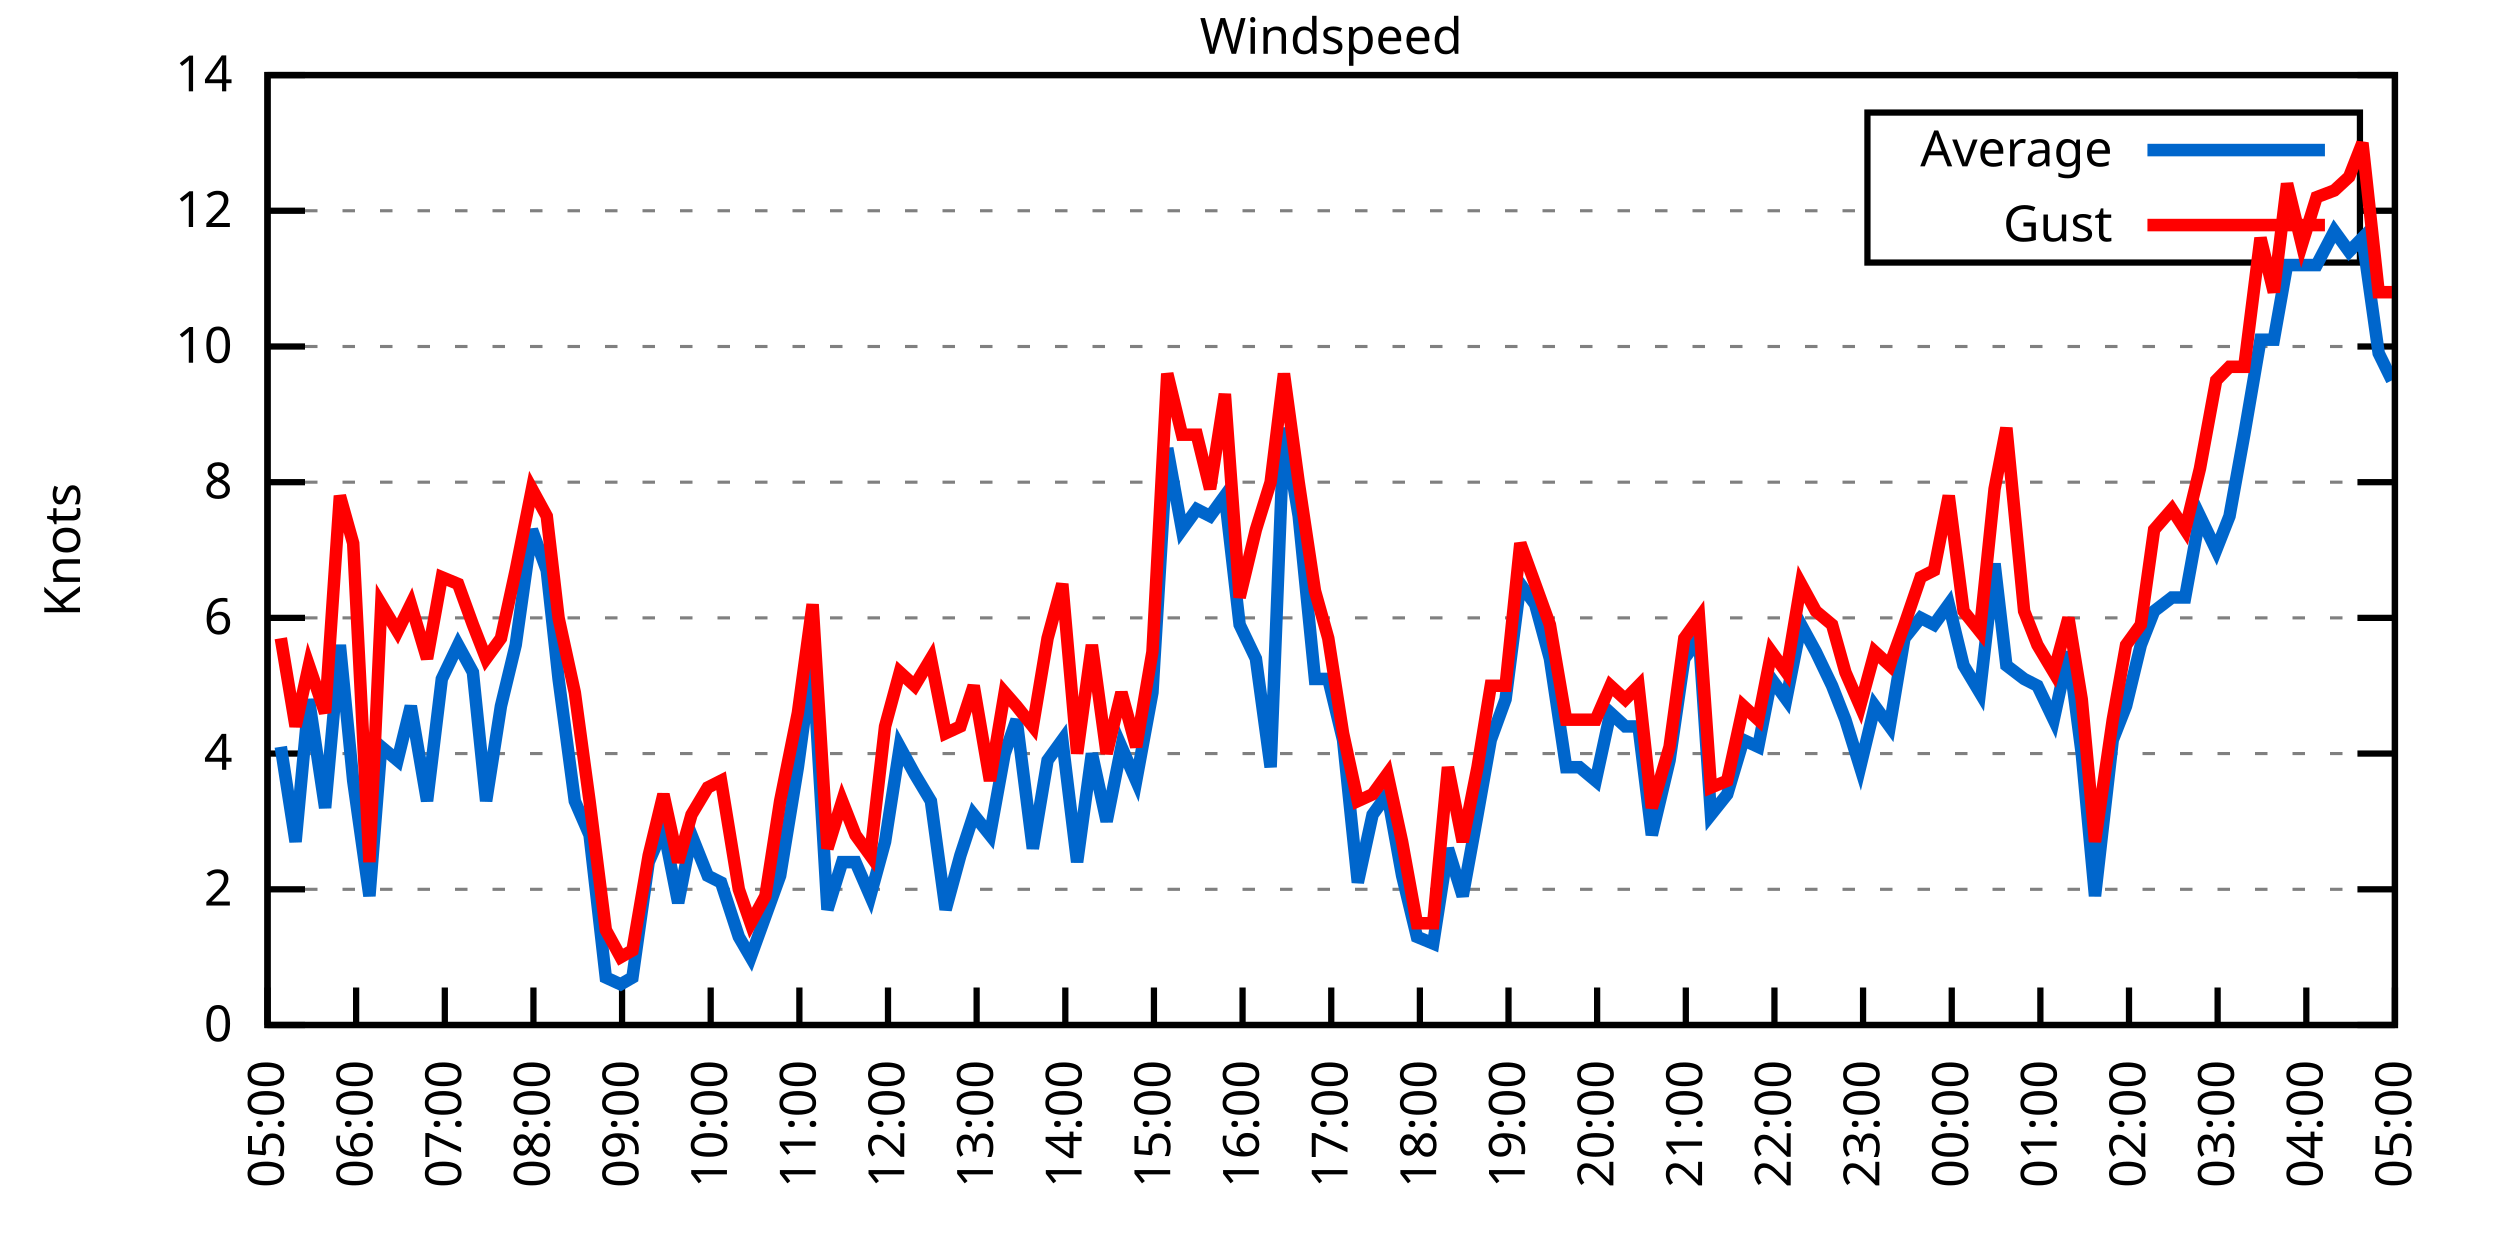
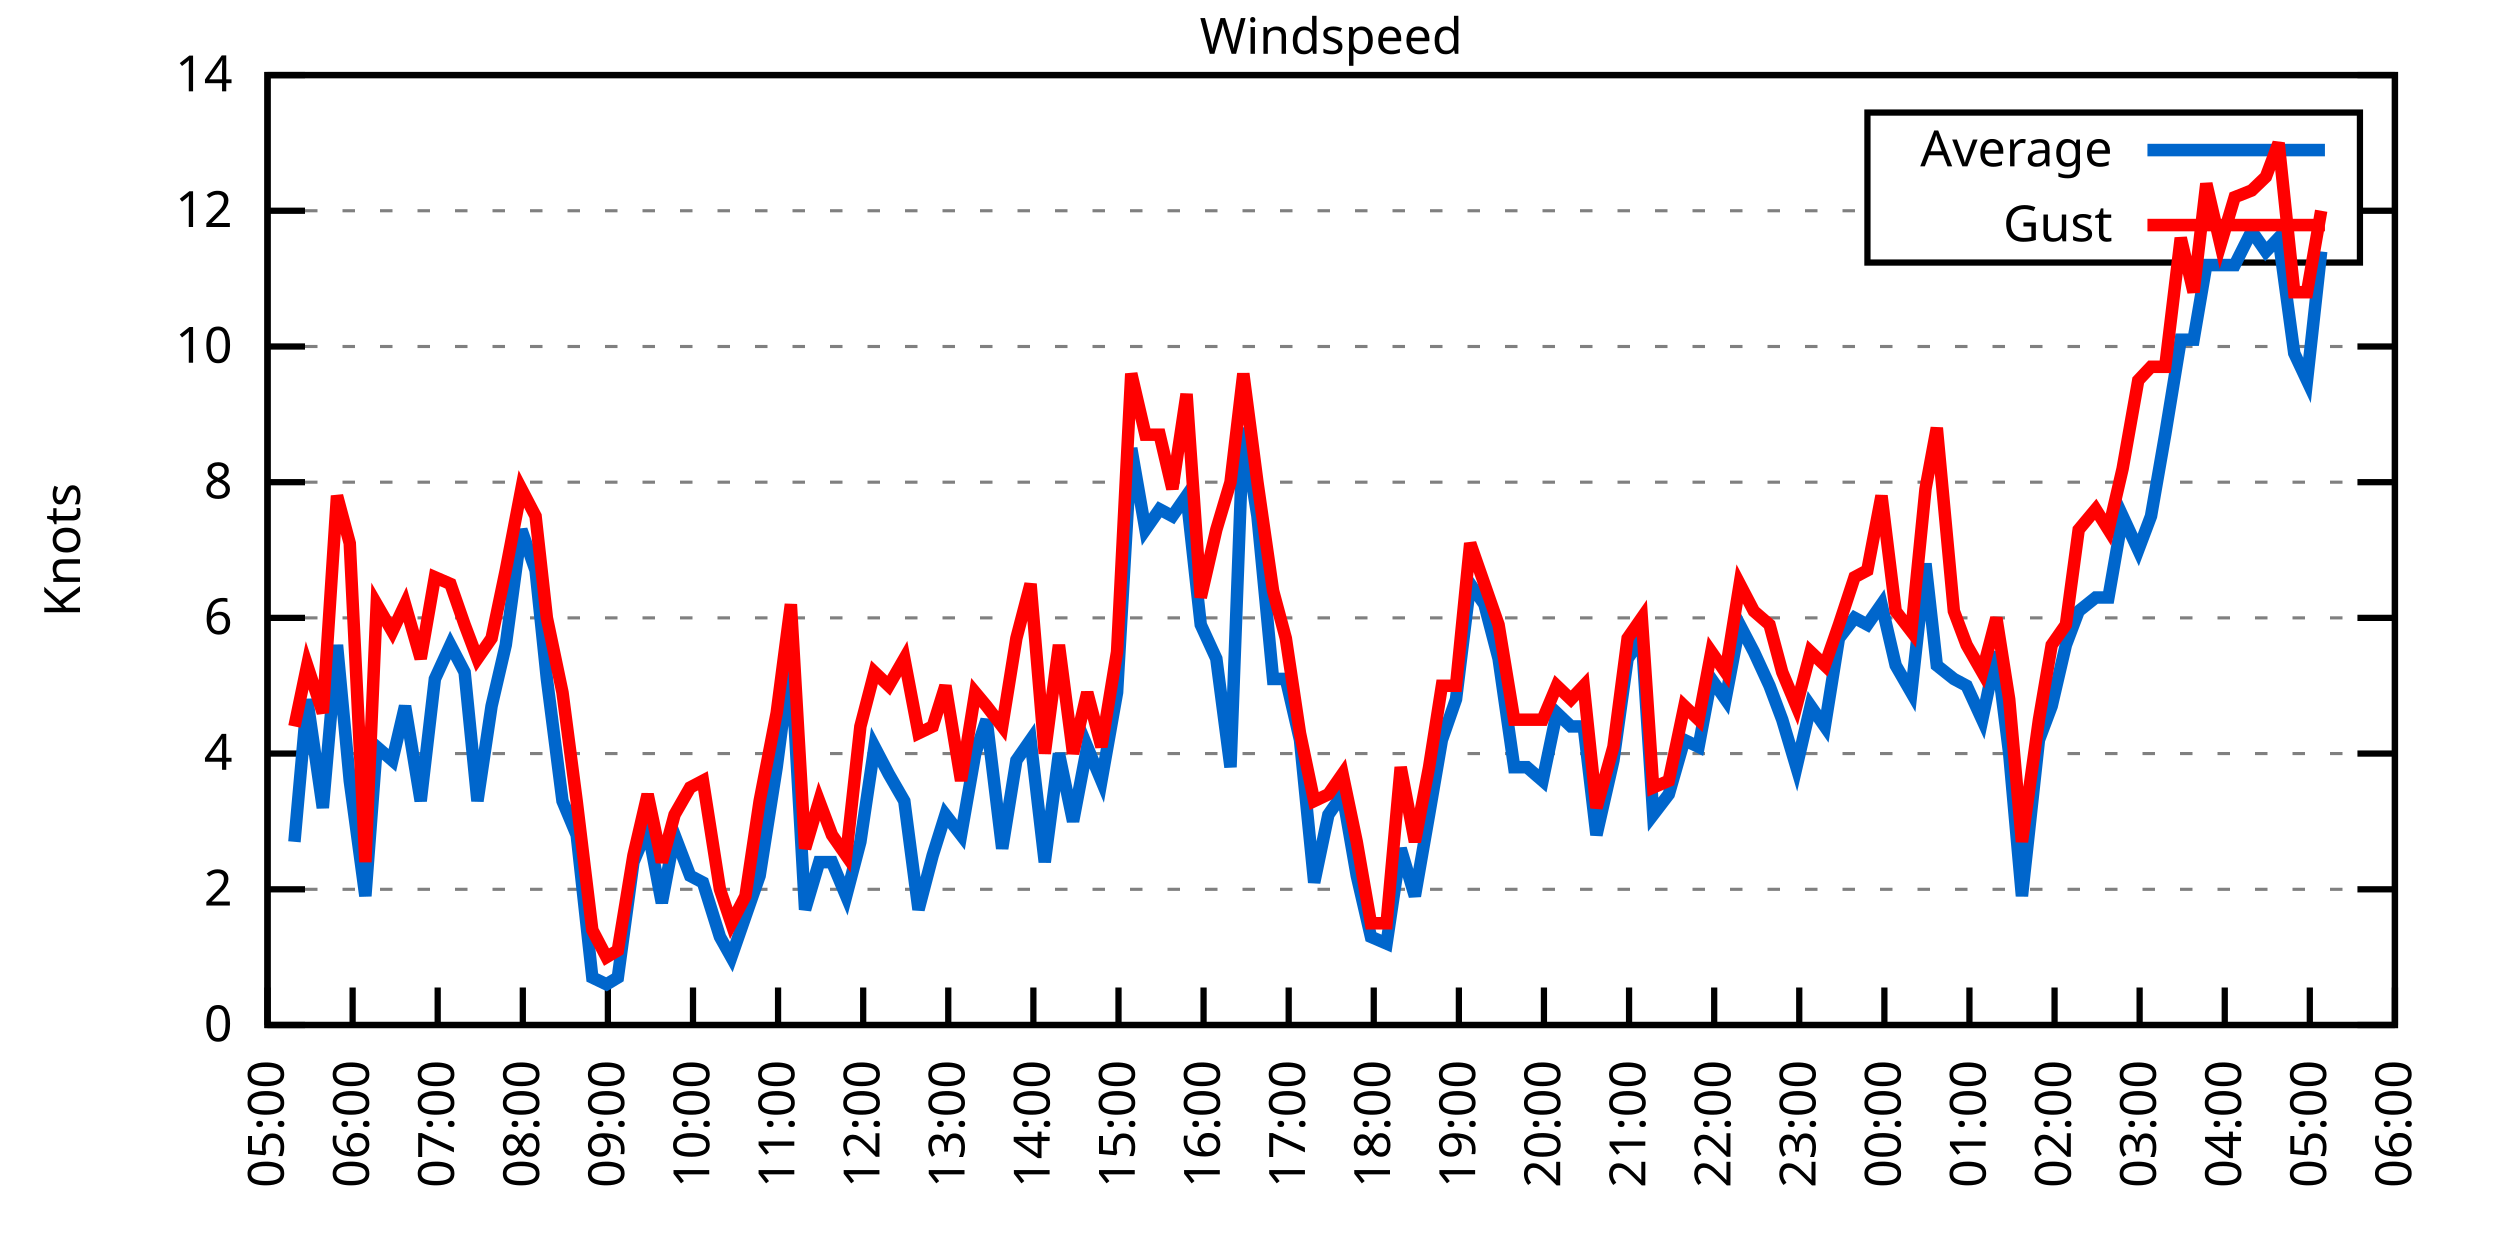
<svg xmlns="http://www.w3.org/2000/svg" xmlns:xlink="http://www.w3.org/1999/xlink" width="400" height="200" viewBox="0 0 400 200">
  <g id="gnuplot_canvas">
    <rect x="0" y="0" width="400" height="200" fill="none" />
    <defs>
      <circle id="gpDot" r="0.5" stroke-width="0.5" stroke="currentColor" />
      <path id="gpPt0" stroke-width="0.333" stroke="currentColor" d="M-1,0 h2 M0,-1 v2" />
      <path id="gpPt1" stroke-width="0.333" stroke="currentColor" d="M-1,-1 L1,1 M1,-1 L-1,1" />
      <path id="gpPt2" stroke-width="0.333" stroke="currentColor" d="M-1,0 L1,0 M0,-1 L0,1 M-1,-1 L1,1 M-1,1 L1,-1" />
      <rect id="gpPt3" stroke-width="0.333" stroke="currentColor" x="-1" y="-1" width="2" height="2" />
      <rect id="gpPt4" stroke-width="0.333" stroke="currentColor" fill="currentColor" x="-1" y="-1" width="2" height="2" />
      <circle id="gpPt5" stroke-width="0.333" stroke="currentColor" cx="0" cy="0" r="1" />
      <use xlink:href="#gpPt5" id="gpPt6" fill="currentColor" stroke="none" />
      <path id="gpPt7" stroke-width="0.333" stroke="currentColor" d="M0,-1.33 L-1.33,0.67 L1.33,0.67 z" />
      <use xlink:href="#gpPt7" id="gpPt8" fill="currentColor" stroke="none" />
      <use xlink:href="#gpPt7" id="gpPt9" stroke="currentColor" transform="rotate(180)" />
      <use xlink:href="#gpPt9" id="gpPt10" fill="currentColor" stroke="none" />
      <use xlink:href="#gpPt3" id="gpPt11" stroke="currentColor" transform="rotate(45)" />
      <use xlink:href="#gpPt11" id="gpPt12" fill="currentColor" stroke="none" />
      <path id="gpPt13" stroke-width="0.333" stroke="currentColor" d="M0,1.330 L1.265,0.411 L0.782,-1.067 L-0.782,-1.076 L-1.265,0.411 z" />
      <use xlink:href="#gpPt13" id="gpPt14" fill="currentColor" stroke="none" />
      <filter id="textbox" filterUnits="objectBoundingBox" x="0" y="0" height="1" width="1">
        <feFlood flood-color="white" flood-opacity="1" result="bgnd" />
        <feComposite in="SourceGraphic" in2="bgnd" operator="atop" />
      </filter>
      <filter id="greybox" filterUnits="objectBoundingBox" x="0" y="0" height="1" width="1">
        <feFlood flood-color="lightgrey" flood-opacity="1" result="grey" />
        <feComposite in="SourceGraphic" in2="grey" operator="atop" />
      </filter>
    </defs>
    <g fill="none" color="white" stroke="currentColor" stroke-width="1.00" stroke-linecap="butt" stroke-linejoin="miter">
</g>
    <g fill="none" color="black" stroke="currentColor" stroke-width="1.00" stroke-linecap="butt" stroke-linejoin="miter">
      <g stroke="none" shape-rendering="crispEdges">
        <polygon fill="rgb(255, 255, 255)" points="42.80,164.00 383.18,164.00 383.18,12.02 42.80,12.02 " />
      </g>
    </g>
    <g fill="none" color="black" stroke="currentColor" stroke-width="1.00" stroke-linecap="butt" stroke-linejoin="miter">
</g>
    <g fill="none" color="black" stroke="black" stroke-width="0.50" stroke-linecap="butt" stroke-linejoin="miter">
</g>
    <g fill="none" color="gray" stroke="currentColor" stroke-width="0.50" stroke-linecap="butt" stroke-linejoin="miter">
      <path stroke="gray" stroke-dasharray="2,4" class="gridline" d="M42.80,164.00 L383.19,164.00  " />
    </g>
    <g fill="none" color="gray" stroke="gray" stroke-width="1.00" stroke-linecap="butt" stroke-linejoin="miter">
</g>
    <g fill="none" color="black" stroke="currentColor" stroke-width="1.00" stroke-linecap="butt" stroke-linejoin="miter">
      <path stroke="black" d="M42.80,164.00 L48.80,164.00 M383.19,164.00 L377.19,164.00  " />
      <g transform="translate(37.20,166.60)" stroke="none" fill="black" font-family="Sans" font-size="8.00" text-anchor="end">
        <text>
          <tspan font-family="Sans"> 0</tspan>
        </text>
      </g>
    </g>
    <g fill="none" color="black" stroke="currentColor" stroke-width="1.00" stroke-linecap="butt" stroke-linejoin="miter">
</g>
    <g fill="none" color="black" stroke="black" stroke-width="0.50" stroke-linecap="butt" stroke-linejoin="miter">
</g>
    <g fill="none" color="gray" stroke="currentColor" stroke-width="0.50" stroke-linecap="butt" stroke-linejoin="miter">
      <path stroke="gray" stroke-dasharray="2,4" class="gridline" d="M42.80,142.29 L383.19,142.29  " />
    </g>
    <g fill="none" color="gray" stroke="gray" stroke-width="1.00" stroke-linecap="butt" stroke-linejoin="miter">
</g>
    <g fill="none" color="black" stroke="currentColor" stroke-width="1.00" stroke-linecap="butt" stroke-linejoin="miter">
      <path stroke="black" d="M42.80,142.29 L48.80,142.29 M383.19,142.29 L377.19,142.29  " />
      <g transform="translate(37.20,144.89)" stroke="none" fill="black" font-family="Sans" font-size="8.00" text-anchor="end">
        <text>
          <tspan font-family="Sans"> 2</tspan>
        </text>
      </g>
    </g>
    <g fill="none" color="black" stroke="currentColor" stroke-width="1.00" stroke-linecap="butt" stroke-linejoin="miter">
</g>
    <g fill="none" color="black" stroke="black" stroke-width="0.50" stroke-linecap="butt" stroke-linejoin="miter">
</g>
    <g fill="none" color="gray" stroke="currentColor" stroke-width="0.50" stroke-linecap="butt" stroke-linejoin="miter">
      <path stroke="gray" stroke-dasharray="2,4" class="gridline" d="M42.80,120.57 L383.19,120.57  " />
    </g>
    <g fill="none" color="gray" stroke="gray" stroke-width="1.00" stroke-linecap="butt" stroke-linejoin="miter">
</g>
    <g fill="none" color="black" stroke="currentColor" stroke-width="1.00" stroke-linecap="butt" stroke-linejoin="miter">
      <path stroke="black" d="M42.80,120.57 L48.80,120.57 M383.19,120.57 L377.19,120.57  " />
      <g transform="translate(37.20,123.17)" stroke="none" fill="black" font-family="Sans" font-size="8.00" text-anchor="end">
        <text>
          <tspan font-family="Sans"> 4</tspan>
        </text>
      </g>
    </g>
    <g fill="none" color="black" stroke="currentColor" stroke-width="1.00" stroke-linecap="butt" stroke-linejoin="miter">
</g>
    <g fill="none" color="black" stroke="black" stroke-width="0.50" stroke-linecap="butt" stroke-linejoin="miter">
</g>
    <g fill="none" color="gray" stroke="currentColor" stroke-width="0.50" stroke-linecap="butt" stroke-linejoin="miter">
      <path stroke="gray" stroke-dasharray="2,4" class="gridline" d="M42.80,98.86 L383.19,98.86  " />
    </g>
    <g fill="none" color="gray" stroke="gray" stroke-width="1.00" stroke-linecap="butt" stroke-linejoin="miter">
</g>
    <g fill="none" color="black" stroke="currentColor" stroke-width="1.00" stroke-linecap="butt" stroke-linejoin="miter">
      <path stroke="black" d="M42.80,98.86 L48.80,98.86 M383.19,98.86 L377.19,98.86  " />
      <g transform="translate(37.20,101.46)" stroke="none" fill="black" font-family="Sans" font-size="8.00" text-anchor="end">
        <text>
          <tspan font-family="Sans"> 6</tspan>
        </text>
      </g>
    </g>
    <g fill="none" color="black" stroke="currentColor" stroke-width="1.00" stroke-linecap="butt" stroke-linejoin="miter">
</g>
    <g fill="none" color="black" stroke="black" stroke-width="0.50" stroke-linecap="butt" stroke-linejoin="miter">
</g>
    <g fill="none" color="gray" stroke="currentColor" stroke-width="0.50" stroke-linecap="butt" stroke-linejoin="miter">
      <path stroke="gray" stroke-dasharray="2,4" class="gridline" d="M42.80,77.15 L383.19,77.15  " />
    </g>
    <g fill="none" color="gray" stroke="gray" stroke-width="1.00" stroke-linecap="butt" stroke-linejoin="miter">
</g>
    <g fill="none" color="black" stroke="currentColor" stroke-width="1.00" stroke-linecap="butt" stroke-linejoin="miter">
      <path stroke="black" d="M42.80,77.15 L48.80,77.15 M383.19,77.15 L377.19,77.15  " />
      <g transform="translate(37.20,79.75)" stroke="none" fill="black" font-family="Sans" font-size="8.00" text-anchor="end">
        <text>
          <tspan font-family="Sans"> 8</tspan>
        </text>
      </g>
    </g>
    <g fill="none" color="black" stroke="currentColor" stroke-width="1.00" stroke-linecap="butt" stroke-linejoin="miter">
</g>
    <g fill="none" color="black" stroke="black" stroke-width="0.50" stroke-linecap="butt" stroke-linejoin="miter">
</g>
    <g fill="none" color="gray" stroke="currentColor" stroke-width="0.50" stroke-linecap="butt" stroke-linejoin="miter">
      <path stroke="gray" stroke-dasharray="2,4" class="gridline" d="M42.80,55.44 L383.19,55.44  " />
    </g>
    <g fill="none" color="gray" stroke="gray" stroke-width="1.00" stroke-linecap="butt" stroke-linejoin="miter">
</g>
    <g fill="none" color="black" stroke="currentColor" stroke-width="1.00" stroke-linecap="butt" stroke-linejoin="miter">
      <path stroke="black" d="M42.80,55.44 L48.80,55.44 M383.19,55.44 L377.19,55.44  " />
      <g transform="translate(37.20,58.04)" stroke="none" fill="black" font-family="Sans" font-size="8.00" text-anchor="end">
        <text>
          <tspan font-family="Sans"> 10</tspan>
        </text>
      </g>
    </g>
    <g fill="none" color="black" stroke="currentColor" stroke-width="1.00" stroke-linecap="butt" stroke-linejoin="miter">
</g>
    <g fill="none" color="black" stroke="black" stroke-width="0.50" stroke-linecap="butt" stroke-linejoin="miter">
</g>
    <g fill="none" color="gray" stroke="currentColor" stroke-width="0.50" stroke-linecap="butt" stroke-linejoin="miter">
      <path stroke="gray" stroke-dasharray="2,4" class="gridline" d="M42.80,33.72 L298.79,33.72 M377.59,33.72 L383.19,33.72  " />
    </g>
    <g fill="none" color="gray" stroke="gray" stroke-width="1.00" stroke-linecap="butt" stroke-linejoin="miter">
</g>
    <g fill="none" color="black" stroke="currentColor" stroke-width="1.00" stroke-linecap="butt" stroke-linejoin="miter">
      <path stroke="black" d="M42.80,33.72 L48.80,33.72 M383.19,33.72 L377.19,33.72  " />
      <g transform="translate(37.20,36.32)" stroke="none" fill="black" font-family="Sans" font-size="8.00" text-anchor="end">
        <text>
          <tspan font-family="Sans"> 12</tspan>
        </text>
      </g>
    </g>
    <g fill="none" color="black" stroke="currentColor" stroke-width="1.00" stroke-linecap="butt" stroke-linejoin="miter">
</g>
    <g fill="none" color="black" stroke="black" stroke-width="0.50" stroke-linecap="butt" stroke-linejoin="miter">
</g>
    <g fill="none" color="gray" stroke="currentColor" stroke-width="0.50" stroke-linecap="butt" stroke-linejoin="miter">
      <path stroke="gray" stroke-dasharray="2,4" class="gridline" d="M42.80,12.01 L383.19,12.01  " />
    </g>
    <g fill="none" color="gray" stroke="gray" stroke-width="1.00" stroke-linecap="butt" stroke-linejoin="miter">
</g>
    <g fill="none" color="black" stroke="currentColor" stroke-width="1.00" stroke-linecap="butt" stroke-linejoin="miter">
      <path stroke="black" d="M42.80,12.01 L48.80,12.01 M383.19,12.01 L377.19,12.01  " />
      <g transform="translate(37.20,14.61)" stroke="none" fill="black" font-family="Sans" font-size="8.00" text-anchor="end">
        <text>
          <tspan font-family="Sans"> 14</tspan>
        </text>
      </g>
    </g>
    <g fill="none" color="black" stroke="currentColor" stroke-width="1.00" stroke-linecap="butt" stroke-linejoin="miter">
      <path stroke="black" d="M42.80,164.00 L42.80,158.00  " />
      <g transform="translate(45.40,169.60) rotate(270.00)" stroke="none" fill="black" font-family="Sans" font-size="8.00" text-anchor="end">
        <text>
          <tspan font-family="Sans">05:00</tspan>
        </text>
      </g>
    </g>
    <g fill="none" color="black" stroke="currentColor" stroke-width="1.00" stroke-linecap="butt" stroke-linejoin="miter">
-       <path stroke="black" d="M56.98,164.00 L56.98,158.00  " />
-       <g transform="translate(59.58,169.60) rotate(270.00)" stroke="none" fill="black" font-family="Sans" font-size="8.00" text-anchor="end">
+       <path stroke="black" d="M56.42,164.00 L56.42,158.00  " />
+       <g transform="translate(59.02,169.60) rotate(270.00)" stroke="none" fill="black" font-family="Sans" font-size="8.00" text-anchor="end">
        <text>
          <tspan font-family="Sans">06:00</tspan>
        </text>
      </g>
    </g>
    <g fill="none" color="black" stroke="currentColor" stroke-width="1.00" stroke-linecap="butt" stroke-linejoin="miter">
-       <path stroke="black" d="M71.17,164.00 L71.17,158.00  " />
-       <g transform="translate(73.77,169.60) rotate(270.00)" stroke="none" fill="black" font-family="Sans" font-size="8.00" text-anchor="end">
+       <path stroke="black" d="M70.03,164.00 L70.03,158.00  " />
+       <g transform="translate(72.63,169.60) rotate(270.00)" stroke="none" fill="black" font-family="Sans" font-size="8.00" text-anchor="end">
        <text>
          <tspan font-family="Sans">07:00</tspan>
        </text>
      </g>
    </g>
    <g fill="none" color="black" stroke="currentColor" stroke-width="1.00" stroke-linecap="butt" stroke-linejoin="miter">
-       <path stroke="black" d="M85.35,164.00 L85.35,158.00  " />
-       <g transform="translate(87.95,169.60) rotate(270.00)" stroke="none" fill="black" font-family="Sans" font-size="8.00" text-anchor="end">
+       <path stroke="black" d="M83.65,164.00 L83.65,158.00  " />
+       <g transform="translate(86.25,169.60) rotate(270.00)" stroke="none" fill="black" font-family="Sans" font-size="8.00" text-anchor="end">
        <text>
          <tspan font-family="Sans">08:00</tspan>
        </text>
      </g>
    </g>
    <g fill="none" color="black" stroke="currentColor" stroke-width="1.00" stroke-linecap="butt" stroke-linejoin="miter">
-       <path stroke="black" d="M99.53,164.00 L99.53,158.00  " />
-       <g transform="translate(102.13,169.60) rotate(270.00)" stroke="none" fill="black" font-family="Sans" font-size="8.00" text-anchor="end">
+       <path stroke="black" d="M97.26,164.00 L97.26,158.00  " />
+       <g transform="translate(99.86,169.60) rotate(270.00)" stroke="none" fill="black" font-family="Sans" font-size="8.00" text-anchor="end">
        <text>
          <tspan font-family="Sans">09:00</tspan>
        </text>
      </g>
    </g>
    <g fill="none" color="black" stroke="currentColor" stroke-width="1.00" stroke-linecap="butt" stroke-linejoin="miter">
-       <path stroke="black" d="M113.71,164.00 L113.71,158.00  " />
-       <g transform="translate(116.31,169.60) rotate(270.00)" stroke="none" fill="black" font-family="Sans" font-size="8.00" text-anchor="end">
+       <path stroke="black" d="M110.88,164.00 L110.88,158.00  " />
+       <g transform="translate(113.48,169.60) rotate(270.00)" stroke="none" fill="black" font-family="Sans" font-size="8.00" text-anchor="end">
        <text>
          <tspan font-family="Sans">10:00</tspan>
        </text>
      </g>
    </g>
    <g fill="none" color="black" stroke="currentColor" stroke-width="1.00" stroke-linecap="butt" stroke-linejoin="miter">
-       <path stroke="black" d="M127.90,164.00 L127.90,158.00  " />
-       <g transform="translate(130.50,169.60) rotate(270.00)" stroke="none" fill="black" font-family="Sans" font-size="8.00" text-anchor="end">
+       <path stroke="black" d="M124.49,164.00 L124.49,158.00  " />
+       <g transform="translate(127.09,169.60) rotate(270.00)" stroke="none" fill="black" font-family="Sans" font-size="8.00" text-anchor="end">
        <text>
          <tspan font-family="Sans">11:00</tspan>
        </text>
      </g>
    </g>
    <g fill="none" color="black" stroke="currentColor" stroke-width="1.00" stroke-linecap="butt" stroke-linejoin="miter">
-       <path stroke="black" d="M142.08,164.00 L142.08,158.00  " />
-       <g transform="translate(144.68,169.60) rotate(270.00)" stroke="none" fill="black" font-family="Sans" font-size="8.00" text-anchor="end">
+       <path stroke="black" d="M138.11,164.00 L138.11,158.00  " />
+       <g transform="translate(140.71,169.60) rotate(270.00)" stroke="none" fill="black" font-family="Sans" font-size="8.00" text-anchor="end">
        <text>
          <tspan font-family="Sans">12:00</tspan>
        </text>
      </g>
    </g>
    <g fill="none" color="black" stroke="currentColor" stroke-width="1.00" stroke-linecap="butt" stroke-linejoin="miter">
-       <path stroke="black" d="M156.26,164.00 L156.26,158.00  " />
-       <g transform="translate(158.86,169.60) rotate(270.00)" stroke="none" fill="black" font-family="Sans" font-size="8.00" text-anchor="end">
+       <path stroke="black" d="M151.72,164.00 L151.72,158.00  " />
+       <g transform="translate(154.32,169.60) rotate(270.00)" stroke="none" fill="black" font-family="Sans" font-size="8.00" text-anchor="end">
        <text>
          <tspan font-family="Sans">13:00</tspan>
        </text>
      </g>
    </g>
    <g fill="none" color="black" stroke="currentColor" stroke-width="1.00" stroke-linecap="butt" stroke-linejoin="miter">
-       <path stroke="black" d="M170.45,164.00 L170.45,158.00  " />
-       <g transform="translate(173.05,169.60) rotate(270.00)" stroke="none" fill="black" font-family="Sans" font-size="8.00" text-anchor="end">
+       <path stroke="black" d="M165.34,164.00 L165.34,158.00  " />
+       <g transform="translate(167.94,169.60) rotate(270.00)" stroke="none" fill="black" font-family="Sans" font-size="8.00" text-anchor="end">
        <text>
          <tspan font-family="Sans">14:00</tspan>
        </text>
      </g>
    </g>
    <g fill="none" color="black" stroke="currentColor" stroke-width="1.00" stroke-linecap="butt" stroke-linejoin="miter">
-       <path stroke="black" d="M184.63,164.00 L184.63,158.00  " />
-       <g transform="translate(187.23,169.60) rotate(270.00)" stroke="none" fill="black" font-family="Sans" font-size="8.00" text-anchor="end">
+       <path stroke="black" d="M178.96,164.00 L178.96,158.00  " />
+       <g transform="translate(181.56,169.60) rotate(270.00)" stroke="none" fill="black" font-family="Sans" font-size="8.00" text-anchor="end">
        <text>
          <tspan font-family="Sans">15:00</tspan>
        </text>
      </g>
    </g>
    <g fill="none" color="black" stroke="currentColor" stroke-width="1.00" stroke-linecap="butt" stroke-linejoin="miter">
-       <path stroke="black" d="M198.81,164.00 L198.81,158.00  " />
-       <g transform="translate(201.41,169.60) rotate(270.00)" stroke="none" fill="black" font-family="Sans" font-size="8.00" text-anchor="end">
+       <path stroke="black" d="M192.57,164.00 L192.57,158.00  " />
+       <g transform="translate(195.17,169.60) rotate(270.00)" stroke="none" fill="black" font-family="Sans" font-size="8.00" text-anchor="end">
        <text>
          <tspan font-family="Sans">16:00</tspan>
        </text>
      </g>
    </g>
    <g fill="none" color="black" stroke="currentColor" stroke-width="1.00" stroke-linecap="butt" stroke-linejoin="miter">
-       <path stroke="black" d="M213.00,164.00 L213.00,158.00  " />
-       <g transform="translate(215.60,169.60) rotate(270.00)" stroke="none" fill="black" font-family="Sans" font-size="8.00" text-anchor="end">
+       <path stroke="black" d="M206.19,164.00 L206.19,158.00  " />
+       <g transform="translate(208.79,169.60) rotate(270.00)" stroke="none" fill="black" font-family="Sans" font-size="8.00" text-anchor="end">
        <text>
          <tspan font-family="Sans">17:00</tspan>
        </text>
      </g>
    </g>
    <g fill="none" color="black" stroke="currentColor" stroke-width="1.00" stroke-linecap="butt" stroke-linejoin="miter">
-       <path stroke="black" d="M227.18,164.00 L227.18,158.00  " />
-       <g transform="translate(229.78,169.60) rotate(270.00)" stroke="none" fill="black" font-family="Sans" font-size="8.00" text-anchor="end">
+       <path stroke="black" d="M219.80,164.00 L219.80,158.00  " />
+       <g transform="translate(222.40,169.60) rotate(270.00)" stroke="none" fill="black" font-family="Sans" font-size="8.00" text-anchor="end">
        <text>
          <tspan font-family="Sans">18:00</tspan>
        </text>
      </g>
    </g>
    <g fill="none" color="black" stroke="currentColor" stroke-width="1.00" stroke-linecap="butt" stroke-linejoin="miter">
-       <path stroke="black" d="M241.36,164.00 L241.36,158.00  " />
-       <g transform="translate(243.96,169.60) rotate(270.00)" stroke="none" fill="black" font-family="Sans" font-size="8.00" text-anchor="end">
+       <path stroke="black" d="M233.42,164.00 L233.42,158.00  " />
+       <g transform="translate(236.02,169.60) rotate(270.00)" stroke="none" fill="black" font-family="Sans" font-size="8.00" text-anchor="end">
        <text>
          <tspan font-family="Sans">19:00</tspan>
        </text>
      </g>
    </g>
    <g fill="none" color="black" stroke="currentColor" stroke-width="1.00" stroke-linecap="butt" stroke-linejoin="miter">
-       <path stroke="black" d="M255.54,164.00 L255.54,158.00  " />
-       <g transform="translate(258.14,169.60) rotate(270.00)" stroke="none" fill="black" font-family="Sans" font-size="8.00" text-anchor="end">
+       <path stroke="black" d="M247.03,164.00 L247.03,158.00  " />
+       <g transform="translate(249.63,169.60) rotate(270.00)" stroke="none" fill="black" font-family="Sans" font-size="8.00" text-anchor="end">
        <text>
          <tspan font-family="Sans">20:00</tspan>
        </text>
      </g>
    </g>
    <g fill="none" color="black" stroke="currentColor" stroke-width="1.00" stroke-linecap="butt" stroke-linejoin="miter">
-       <path stroke="black" d="M269.73,164.00 L269.73,158.00  " />
-       <g transform="translate(272.33,169.60) rotate(270.00)" stroke="none" fill="black" font-family="Sans" font-size="8.00" text-anchor="end">
+       <path stroke="black" d="M260.65,164.00 L260.65,158.00  " />
+       <g transform="translate(263.25,169.60) rotate(270.00)" stroke="none" fill="black" font-family="Sans" font-size="8.00" text-anchor="end">
        <text>
          <tspan font-family="Sans">21:00</tspan>
        </text>
      </g>
    </g>
    <g fill="none" color="black" stroke="currentColor" stroke-width="1.00" stroke-linecap="butt" stroke-linejoin="miter">
-       <path stroke="black" d="M283.91,164.00 L283.91,158.00  " />
-       <g transform="translate(286.51,169.60) rotate(270.00)" stroke="none" fill="black" font-family="Sans" font-size="8.00" text-anchor="end">
+       <path stroke="black" d="M274.27,164.00 L274.27,158.00  " />
+       <g transform="translate(276.87,169.60) rotate(270.00)" stroke="none" fill="black" font-family="Sans" font-size="8.00" text-anchor="end">
        <text>
          <tspan font-family="Sans">22:00</tspan>
        </text>
      </g>
    </g>
    <g fill="none" color="black" stroke="currentColor" stroke-width="1.00" stroke-linecap="butt" stroke-linejoin="miter">
-       <path stroke="black" d="M298.09,164.00 L298.09,158.00  " />
-       <g transform="translate(300.69,169.60) rotate(270.00)" stroke="none" fill="black" font-family="Sans" font-size="8.00" text-anchor="end">
+       <path stroke="black" d="M287.88,164.00 L287.88,158.00  " />
+       <g transform="translate(290.48,169.60) rotate(270.00)" stroke="none" fill="black" font-family="Sans" font-size="8.00" text-anchor="end">
        <text>
          <tspan font-family="Sans">23:00</tspan>
        </text>
      </g>
    </g>
    <g fill="none" color="black" stroke="currentColor" stroke-width="1.00" stroke-linecap="butt" stroke-linejoin="miter">
-       <path stroke="black" d="M312.28,164.00 L312.28,158.00  " />
-       <g transform="translate(314.88,169.60) rotate(270.00)" stroke="none" fill="black" font-family="Sans" font-size="8.00" text-anchor="end">
+       <path stroke="black" d="M301.50,164.00 L301.50,158.00  " />
+       <g transform="translate(304.10,169.60) rotate(270.00)" stroke="none" fill="black" font-family="Sans" font-size="8.00" text-anchor="end">
        <text>
          <tspan font-family="Sans">00:00</tspan>
        </text>
      </g>
    </g>
    <g fill="none" color="black" stroke="currentColor" stroke-width="1.00" stroke-linecap="butt" stroke-linejoin="miter">
-       <path stroke="black" d="M326.46,164.00 L326.46,158.00  " />
-       <g transform="translate(329.06,169.60) rotate(270.00)" stroke="none" fill="black" font-family="Sans" font-size="8.00" text-anchor="end">
+       <path stroke="black" d="M315.11,164.00 L315.11,158.00  " />
+       <g transform="translate(317.71,169.60) rotate(270.00)" stroke="none" fill="black" font-family="Sans" font-size="8.00" text-anchor="end">
        <text>
          <tspan font-family="Sans">01:00</tspan>
        </text>
      </g>
    </g>
    <g fill="none" color="black" stroke="currentColor" stroke-width="1.00" stroke-linecap="butt" stroke-linejoin="miter">
-       <path stroke="black" d="M340.64,164.00 L340.64,158.00  " />
-       <g transform="translate(343.24,169.60) rotate(270.00)" stroke="none" fill="black" font-family="Sans" font-size="8.00" text-anchor="end">
+       <path stroke="black" d="M328.73,164.00 L328.73,158.00  " />
+       <g transform="translate(331.33,169.60) rotate(270.00)" stroke="none" fill="black" font-family="Sans" font-size="8.00" text-anchor="end">
        <text>
          <tspan font-family="Sans">02:00</tspan>
        </text>
      </g>
    </g>
    <g fill="none" color="black" stroke="currentColor" stroke-width="1.00" stroke-linecap="butt" stroke-linejoin="miter">
-       <path stroke="black" d="M354.82,164.00 L354.82,158.00  " />
-       <g transform="translate(357.42,169.60) rotate(270.00)" stroke="none" fill="black" font-family="Sans" font-size="8.00" text-anchor="end">
+       <path stroke="black" d="M342.34,164.00 L342.34,158.00  " />
+       <g transform="translate(344.94,169.60) rotate(270.00)" stroke="none" fill="black" font-family="Sans" font-size="8.00" text-anchor="end">
        <text>
          <tspan font-family="Sans">03:00</tspan>
        </text>
      </g>
    </g>
    <g fill="none" color="black" stroke="currentColor" stroke-width="1.00" stroke-linecap="butt" stroke-linejoin="miter">
-       <path stroke="black" d="M369.01,164.00 L369.01,158.00  " />
-       <g transform="translate(371.61,169.60) rotate(270.00)" stroke="none" fill="black" font-family="Sans" font-size="8.00" text-anchor="end">
+       <path stroke="black" d="M355.96,164.00 L355.96,158.00  " />
+       <g transform="translate(358.56,169.60) rotate(270.00)" stroke="none" fill="black" font-family="Sans" font-size="8.00" text-anchor="end">
        <text>
          <tspan font-family="Sans">04:00</tspan>
+         </text>
+       </g>
+     </g>
+     <g fill="none" color="black" stroke="currentColor" stroke-width="1.00" stroke-linecap="butt" stroke-linejoin="miter">
+       <path stroke="black" d="M369.57,164.00 L369.57,158.00  " />
+       <g transform="translate(372.17,169.60) rotate(270.00)" stroke="none" fill="black" font-family="Sans" font-size="8.00" text-anchor="end">
+         <text>
+           <tspan font-family="Sans">05:00</tspan>
        </text>
      </g>
    </g>
    <g fill="none" color="black" stroke="currentColor" stroke-width="1.00" stroke-linecap="butt" stroke-linejoin="miter">
      <path stroke="black" d="M383.19,164.00 L383.19,158.00  " />
      <g transform="translate(385.79,169.60) rotate(270.00)" stroke="none" fill="black" font-family="Sans" font-size="8.00" text-anchor="end">
        <text>
-           <tspan font-family="Sans">05:00</tspan>
+           <tspan font-family="Sans">06:00</tspan>
        </text>
      </g>
    </g>
    <g fill="none" color="black" stroke="currentColor" stroke-width="1.00" stroke-linecap="butt" stroke-linejoin="miter">
</g>
    <g fill="none" color="black" stroke="currentColor" stroke-width="1.00" stroke-linecap="butt" stroke-linejoin="miter">
      <path stroke="black" d="M42.80,12.01 L42.80,164.00 L383.19,164.00 L383.19,12.01 L42.80,12.01 Z  " />
    </g>
    <g fill="none" color="black" stroke="currentColor" stroke-width="1.00" stroke-linecap="butt" stroke-linejoin="miter">
</g>
    <g fill="none" color="black" stroke="currentColor" stroke-width="1.00" stroke-linecap="butt" stroke-linejoin="miter">
      <path stroke="black" d="M298.79,42.01 L298.79,18.01 L377.59,18.01 L377.59,42.01 L298.79,42.01 Z  " />
    </g>
    <g id="Windspeed_plot_1">
      <g fill="none" color="white" stroke="black" stroke-width="2.00" stroke-linecap="butt" stroke-linejoin="miter">
</g>
      <g fill="none" color="black" stroke="currentColor" stroke-width="2.00" stroke-linecap="butt" stroke-linejoin="miter">
        <g transform="translate(337.99,26.61)" stroke="none" fill="black" font-family="Sans" font-size="8.00" text-anchor="end">
          <text>
            <tspan font-family="Sans">Average</tspan>
          </text>
        </g>
      </g>
      <g fill="none" color="black" stroke="currentColor" stroke-width="2.00" stroke-linecap="butt" stroke-linejoin="miter">
-         <path stroke="rgb(  0, 102, 204)" d="M343.59,24.01 L371.99,24.01 M44.93,119.49 L47.29,134.69 L49.42,111.89 L52.02,129.26 L54.38,103.20 L56.51,124.92   L59.11,143.37 L61.00,119.49 L63.60,121.66 L65.73,112.97 L68.33,128.17 L70.69,108.63 L73.29,103.20 L75.66,107.55   L77.78,128.17 L80.15,112.97 L82.51,103.20 L85.11,84.75 L87.48,91.26 L89.37,108.63 L91.97,128.17 L94.33,133.60   L96.93,156.40 L99.30,157.49 L101.19,156.40 L103.79,137.94 L106.15,132.52 L108.51,144.46 L110.64,133.60 L113.24,140.12   L115.37,141.20 L118.21,149.89 L120.10,153.14 L122.46,146.63 L124.82,140.12 L127.66,122.75 L130.02,105.38 L132.39,145.54   L134.75,137.94 L136.88,137.94 L139.24,143.37 L141.61,134.69 L143.97,119.49 L146.34,123.83 L148.94,128.17 L151.30,145.54   L153.66,136.86 L155.79,130.35 L158.39,133.60 L160.75,120.57 L162.65,115.15 L165.25,135.77 L167.61,121.66 L169.97,118.40   L172.34,137.94 L174.70,120.57 L177.06,131.43 L179.43,119.49 L181.79,124.92 L184.39,110.80 L186.76,71.72 L189.12,84.75   L191.48,81.49 L193.61,82.58 L195.98,79.32 L198.34,99.95 L200.94,105.38 L203.30,122.75 L205.43,68.46 L207.79,82.58   L210.39,108.63 L212.52,108.63 L214.89,118.40 L217.25,141.20 L219.61,130.35 L221.98,127.09 L224.34,140.12 L226.71,149.89   L229.31,150.97 L231.67,135.77 L234.03,143.37 L236.40,130.35 L238.52,118.40 L240.89,111.89 L243.25,93.43 L245.62,96.69   L247.98,105.38 L250.58,122.75 L252.71,122.75 L255.31,124.92 L257.67,114.06 L260.04,116.23 L262.16,116.23 L264.29,133.60   L267.13,121.66 L269.49,105.38 L271.85,102.12 L273.75,130.35 L276.35,127.09 L278.95,118.40 L281.31,119.49 L283.44,108.63   L285.80,111.89 L288.16,99.95 L290.53,104.29 L293.13,109.72 L295.26,115.15 L297.62,122.75 L299.98,112.97 L302.35,116.23   L304.71,102.12 L307.31,98.86 L309.44,99.95 L311.80,96.69 L314.17,106.46 L316.77,110.80 L319.13,90.18 L321.02,106.46   L323.86,108.63 L325.99,109.72 L328.59,115.15 L330.95,104.29 L333.08,120.57 L335.20,143.37 L338.04,118.40 L340.17,112.97   L342.53,103.20 L344.66,97.78 L347.50,95.60 L349.62,95.60 L351.99,82.58 L354.59,88.00 L356.72,82.58 L359.08,69.55   L361.68,54.35 L363.81,54.35 L365.93,42.41 L368.30,42.41 L370.66,42.41 L373.50,36.98 L375.86,40.24 L377.99,38.07   L380.59,56.52 L382.72,60.86  " />
+         <path stroke="rgb(  0, 102, 204)" d="M343.59,24.01 L371.99,24.01 M47.11,134.69 L49.15,111.89 L51.65,129.26 L53.92,103.20 L55.96,124.92 L58.46,143.37   L60.27,119.49 L62.77,121.66 L64.81,112.97 L67.31,128.17 L69.58,108.63 L72.07,103.20 L74.34,107.55 L76.39,128.17   L78.65,112.97 L80.92,103.20 L83.42,84.75 L85.69,91.26 L87.50,108.63 L90.00,128.17 L92.27,133.60 L94.77,156.40   L97.04,157.49 L98.85,156.40 L101.35,137.94 L103.62,132.52 L105.89,144.46 L107.93,133.60 L110.42,140.12 L112.47,141.20   L115.19,149.89 L117.01,153.14 L119.27,146.63 L121.54,140.12 L124.27,122.75 L126.54,105.38 L128.81,145.54 L131.07,137.94   L133.12,137.94 L135.39,143.37 L137.66,134.69 L139.92,119.49 L142.19,123.83 L144.69,128.17 L146.96,145.54 L149.23,136.86   L151.27,130.35 L153.77,133.60 L156.04,120.57 L157.85,115.15 L160.35,135.77 L162.62,121.66 L164.89,118.40 L167.16,137.94   L169.43,120.57 L171.69,131.43 L173.96,119.49 L176.23,124.92 L178.73,110.80 L181.00,71.72 L183.27,84.75 L185.54,81.49   L187.58,82.58 L189.85,79.32 L192.12,99.95 L194.61,105.38 L196.88,122.75 L198.93,68.46 L201.19,82.58 L203.69,108.63   L205.73,108.63 L208.00,118.40 L210.27,141.20 L212.54,130.35 L214.81,127.09 L217.08,140.12 L219.35,149.89 L221.85,150.97   L224.11,135.77 L226.38,143.37 L228.65,130.35 L230.70,118.40 L232.96,111.89 L235.23,93.43 L237.50,96.69 L239.77,105.38   L242.27,122.75 L244.31,122.75 L246.81,124.92 L249.08,114.06 L251.35,116.23 L253.39,116.23 L255.43,133.60 L258.15,121.66   L260.42,105.38 L262.69,102.12 L264.51,130.35 L267.00,127.09 L269.50,118.40 L271.77,119.49 L273.81,108.63 L276.08,111.89   L278.35,99.95 L280.62,104.29 L283.12,109.72 L285.16,115.15 L287.43,122.75 L289.70,112.97 L291.97,116.23 L294.23,102.12   L296.73,98.86 L298.77,99.95 L301.04,96.69 L303.31,106.46 L305.81,110.80 L308.08,90.18 L309.89,106.46 L312.62,108.63   L314.66,109.72 L317.15,115.15 L319.42,104.29 L321.47,120.57 L323.51,143.37 L326.23,118.40 L328.27,112.97 L330.54,103.20   L332.59,97.78 L335.31,95.60 L337.35,95.60 L339.62,82.58 L342.12,88.00 L344.16,82.58 L346.43,69.55 L348.92,54.35   L350.97,54.35 L353.01,42.41 L355.28,42.41 L357.55,42.41 L360.27,36.98 L362.54,40.24 L364.58,38.07 L367.08,56.52   L369.12,60.86 L371.39,40.24  " />
      </g>
    </g>
    <g id="Windspeed_plot_2">
      <g fill="none" color="black" stroke="currentColor" stroke-width="2.00" stroke-linecap="butt" stroke-linejoin="miter">
        <g transform="translate(337.99,38.61)" stroke="none" fill="black" font-family="Sans" font-size="8.00" text-anchor="end">
          <text>
            <tspan font-family="Sans">Gust</tspan>
          </text>
        </g>
      </g>
      <g fill="none" color="black" stroke="currentColor" stroke-width="2.00" stroke-linecap="butt" stroke-linejoin="miter">
-         <path stroke="rgb(255,   0,   0)" d="M343.59,36.01 L371.99,36.01 M44.93,102.12 L47.29,116.23 L49.42,106.46 L52.02,114.06 L54.38,79.32 L56.51,86.92   L59.11,137.94 L61.00,96.69 L63.60,101.03 L65.73,96.69 L68.33,105.38 L70.69,92.35 L73.29,93.43 L75.66,99.95   L77.78,105.38 L80.15,102.12 L82.51,91.26 L85.11,78.23 L87.48,82.58 L89.37,98.86 L91.97,110.80 L94.33,128.17   L96.93,148.80 L99.30,153.14 L101.19,152.06 L103.79,136.86 L106.15,127.09 L108.51,137.94 L110.64,130.35 L113.24,126.00   L115.37,124.92 L118.21,142.29 L120.10,147.72 L122.46,143.37 L124.82,128.17 L127.66,114.06 L130.02,96.69 L132.39,135.77   L134.75,128.17 L136.88,133.60 L139.24,136.86 L141.61,116.23 L143.97,107.55 L146.34,109.72 L148.94,105.38 L151.30,117.32   L153.66,116.23 L155.79,109.72 L158.39,124.92 L160.75,110.80 L162.65,112.97 L165.25,116.23 L167.61,102.12 L169.97,93.43   L172.34,120.57 L174.70,103.20 L177.06,120.57 L179.43,110.80 L181.79,119.49 L184.39,104.29 L186.76,59.78 L189.12,69.55   L191.48,69.55 L193.61,78.23 L195.98,63.04 L198.34,95.60 L200.94,84.75 L203.30,77.15 L205.43,59.78 L207.79,77.15   L210.39,94.52 L212.52,102.12 L214.89,117.32 L217.25,128.17 L219.61,127.09 L221.98,123.83 L224.34,134.69 L226.71,147.72   L229.31,147.72 L231.67,122.75 L234.03,134.69 L236.40,122.75 L238.52,109.72 L240.89,109.72 L243.25,86.92 L245.62,93.43   L247.98,99.95 L250.58,115.15 L252.71,115.15 L255.31,115.15 L257.67,109.72 L260.04,111.89 L262.16,109.72 L264.29,129.26   L267.13,119.49 L269.49,102.12 L271.85,98.86 L273.75,126.00 L276.35,124.92 L278.95,112.97 L281.31,115.15 L283.44,104.29   L285.80,107.55 L288.16,93.43 L290.53,97.78 L293.13,99.95 L295.26,107.55 L297.62,112.97 L299.98,104.29 L302.35,106.46   L304.71,99.95 L307.31,92.35 L309.44,91.26 L311.80,79.32 L314.17,97.78 L316.77,101.03 L319.13,78.23 L321.02,68.46   L323.86,97.78 L325.99,103.20 L328.59,107.55 L330.95,98.86 L333.08,111.89 L335.20,134.69 L338.04,115.15 L340.17,103.20   L342.53,99.95 L344.66,84.75 L347.50,81.49 L349.62,84.75 L351.99,74.98 L354.59,60.86 L356.72,58.69 L359.08,58.69   L361.68,38.07 L363.81,46.75 L365.93,29.38 L368.30,39.15 L370.66,31.55 L373.50,30.47 L375.86,28.29 L377.99,22.87   L380.59,46.75 L382.72,46.75  " />
+         <path stroke="rgb(255,   0,   0)" d="M343.59,36.01 L371.99,36.01 M47.11,116.23 L49.15,106.46 L51.65,114.06 L53.92,79.32 L55.96,86.92 L58.46,137.94   L60.27,96.69 L62.77,101.03 L64.81,96.69 L67.31,105.38 L69.58,92.35 L72.07,93.43 L74.34,99.95 L76.39,105.38   L78.65,102.12 L80.92,91.26 L83.42,78.23 L85.69,82.58 L87.50,98.86 L90.00,110.80 L92.27,128.17 L94.77,148.80   L97.04,153.14 L98.85,152.06 L101.35,136.86 L103.62,127.09 L105.89,137.94 L107.93,130.35 L110.42,126.00 L112.47,124.92   L115.19,142.29 L117.01,147.72 L119.27,143.37 L121.54,128.17 L124.27,114.06 L126.54,96.69 L128.81,135.77 L131.07,128.17   L133.12,133.60 L135.39,136.86 L137.66,116.23 L139.92,107.55 L142.19,109.72 L144.69,105.38 L146.96,117.32 L149.23,116.23   L151.27,109.72 L153.77,124.92 L156.04,110.80 L157.85,112.97 L160.35,116.23 L162.62,102.12 L164.89,93.43 L167.16,120.57   L169.43,103.20 L171.69,120.57 L173.96,110.80 L176.23,119.49 L178.73,104.29 L181.00,59.78 L183.27,69.55 L185.54,69.55   L187.58,78.23 L189.85,63.04 L192.12,95.60 L194.61,84.75 L196.88,77.15 L198.93,59.78 L201.19,77.15 L203.69,94.52   L205.73,102.12 L208.00,117.32 L210.27,128.17 L212.54,127.09 L214.81,123.83 L217.08,134.69 L219.35,147.72 L221.85,147.72   L224.11,122.75 L226.38,134.69 L228.65,122.75 L230.70,109.72 L232.96,109.72 L235.23,86.92 L237.50,93.43 L239.77,99.95   L242.27,115.15 L244.31,115.15 L246.81,115.15 L249.08,109.72 L251.35,111.89 L253.39,109.72 L255.43,129.26 L258.15,119.49   L260.42,102.12 L262.69,98.86 L264.51,126.00 L267.00,124.92 L269.50,112.97 L271.77,115.15 L273.81,104.29 L276.08,107.55   L278.35,93.43 L280.62,97.78 L283.12,99.95 L285.16,107.55 L287.43,112.97 L289.70,104.29 L291.97,106.46 L294.23,99.95   L296.73,92.35 L298.77,91.26 L301.04,79.32 L303.31,97.78 L305.81,101.03 L308.08,78.23 L309.89,68.46 L312.62,97.78   L314.66,103.20 L317.15,107.55 L319.42,98.86 L321.47,111.89 L323.51,134.69 L326.23,115.15 L328.27,103.20 L330.54,99.95   L332.59,84.75 L335.31,81.49 L337.35,84.75 L339.62,74.98 L342.12,60.86 L344.16,58.69 L346.43,58.69 L348.92,38.07   L350.97,46.75 L353.01,29.38 L355.28,39.15 L357.55,31.55 L360.27,30.47 L362.54,28.29 L364.58,22.87 L367.08,46.75   L369.12,46.75 L371.39,33.72  " />
      </g>
    </g>
    <g fill="none" color="black" stroke="currentColor" stroke-width="2.00" stroke-linecap="butt" stroke-linejoin="miter">
</g>
    <g fill="none" color="black" stroke="black" stroke-width="1.00" stroke-linecap="butt" stroke-linejoin="miter">
</g>
    <g fill="none" color="black" stroke="currentColor" stroke-width="1.00" stroke-linecap="butt" stroke-linejoin="miter">
      <path stroke="black" d="M42.80,12.01 L42.80,164.00 L383.19,164.00 L383.19,12.01 L42.80,12.01 Z  " />
      <g transform="translate(12.80,88.01) rotate(270.00)" stroke="none" fill="black" font-family="Sans" font-size="8.00" text-anchor="middle">
        <text>
          <tspan font-family="Sans">Knots</tspan>
        </text>
      </g>
    </g>
    <g fill="none" color="black" stroke="currentColor" stroke-width="1.00" stroke-linecap="butt" stroke-linejoin="miter">
</g>
    <g fill="none" color="black" stroke="currentColor" stroke-width="1.00" stroke-linecap="butt" stroke-linejoin="miter">
      <g transform="translate(212.99,8.61)" stroke="none" fill="black" font-family="Sans" font-size="8.00" text-anchor="middle">
        <text>
          <tspan font-family="Sans">Windspeed</tspan>
        </text>
      </g>
    </g>
    <g fill="none" color="black" stroke="currentColor" stroke-width="1.00" stroke-linecap="butt" stroke-linejoin="miter">
</g>
  </g>
</svg>
